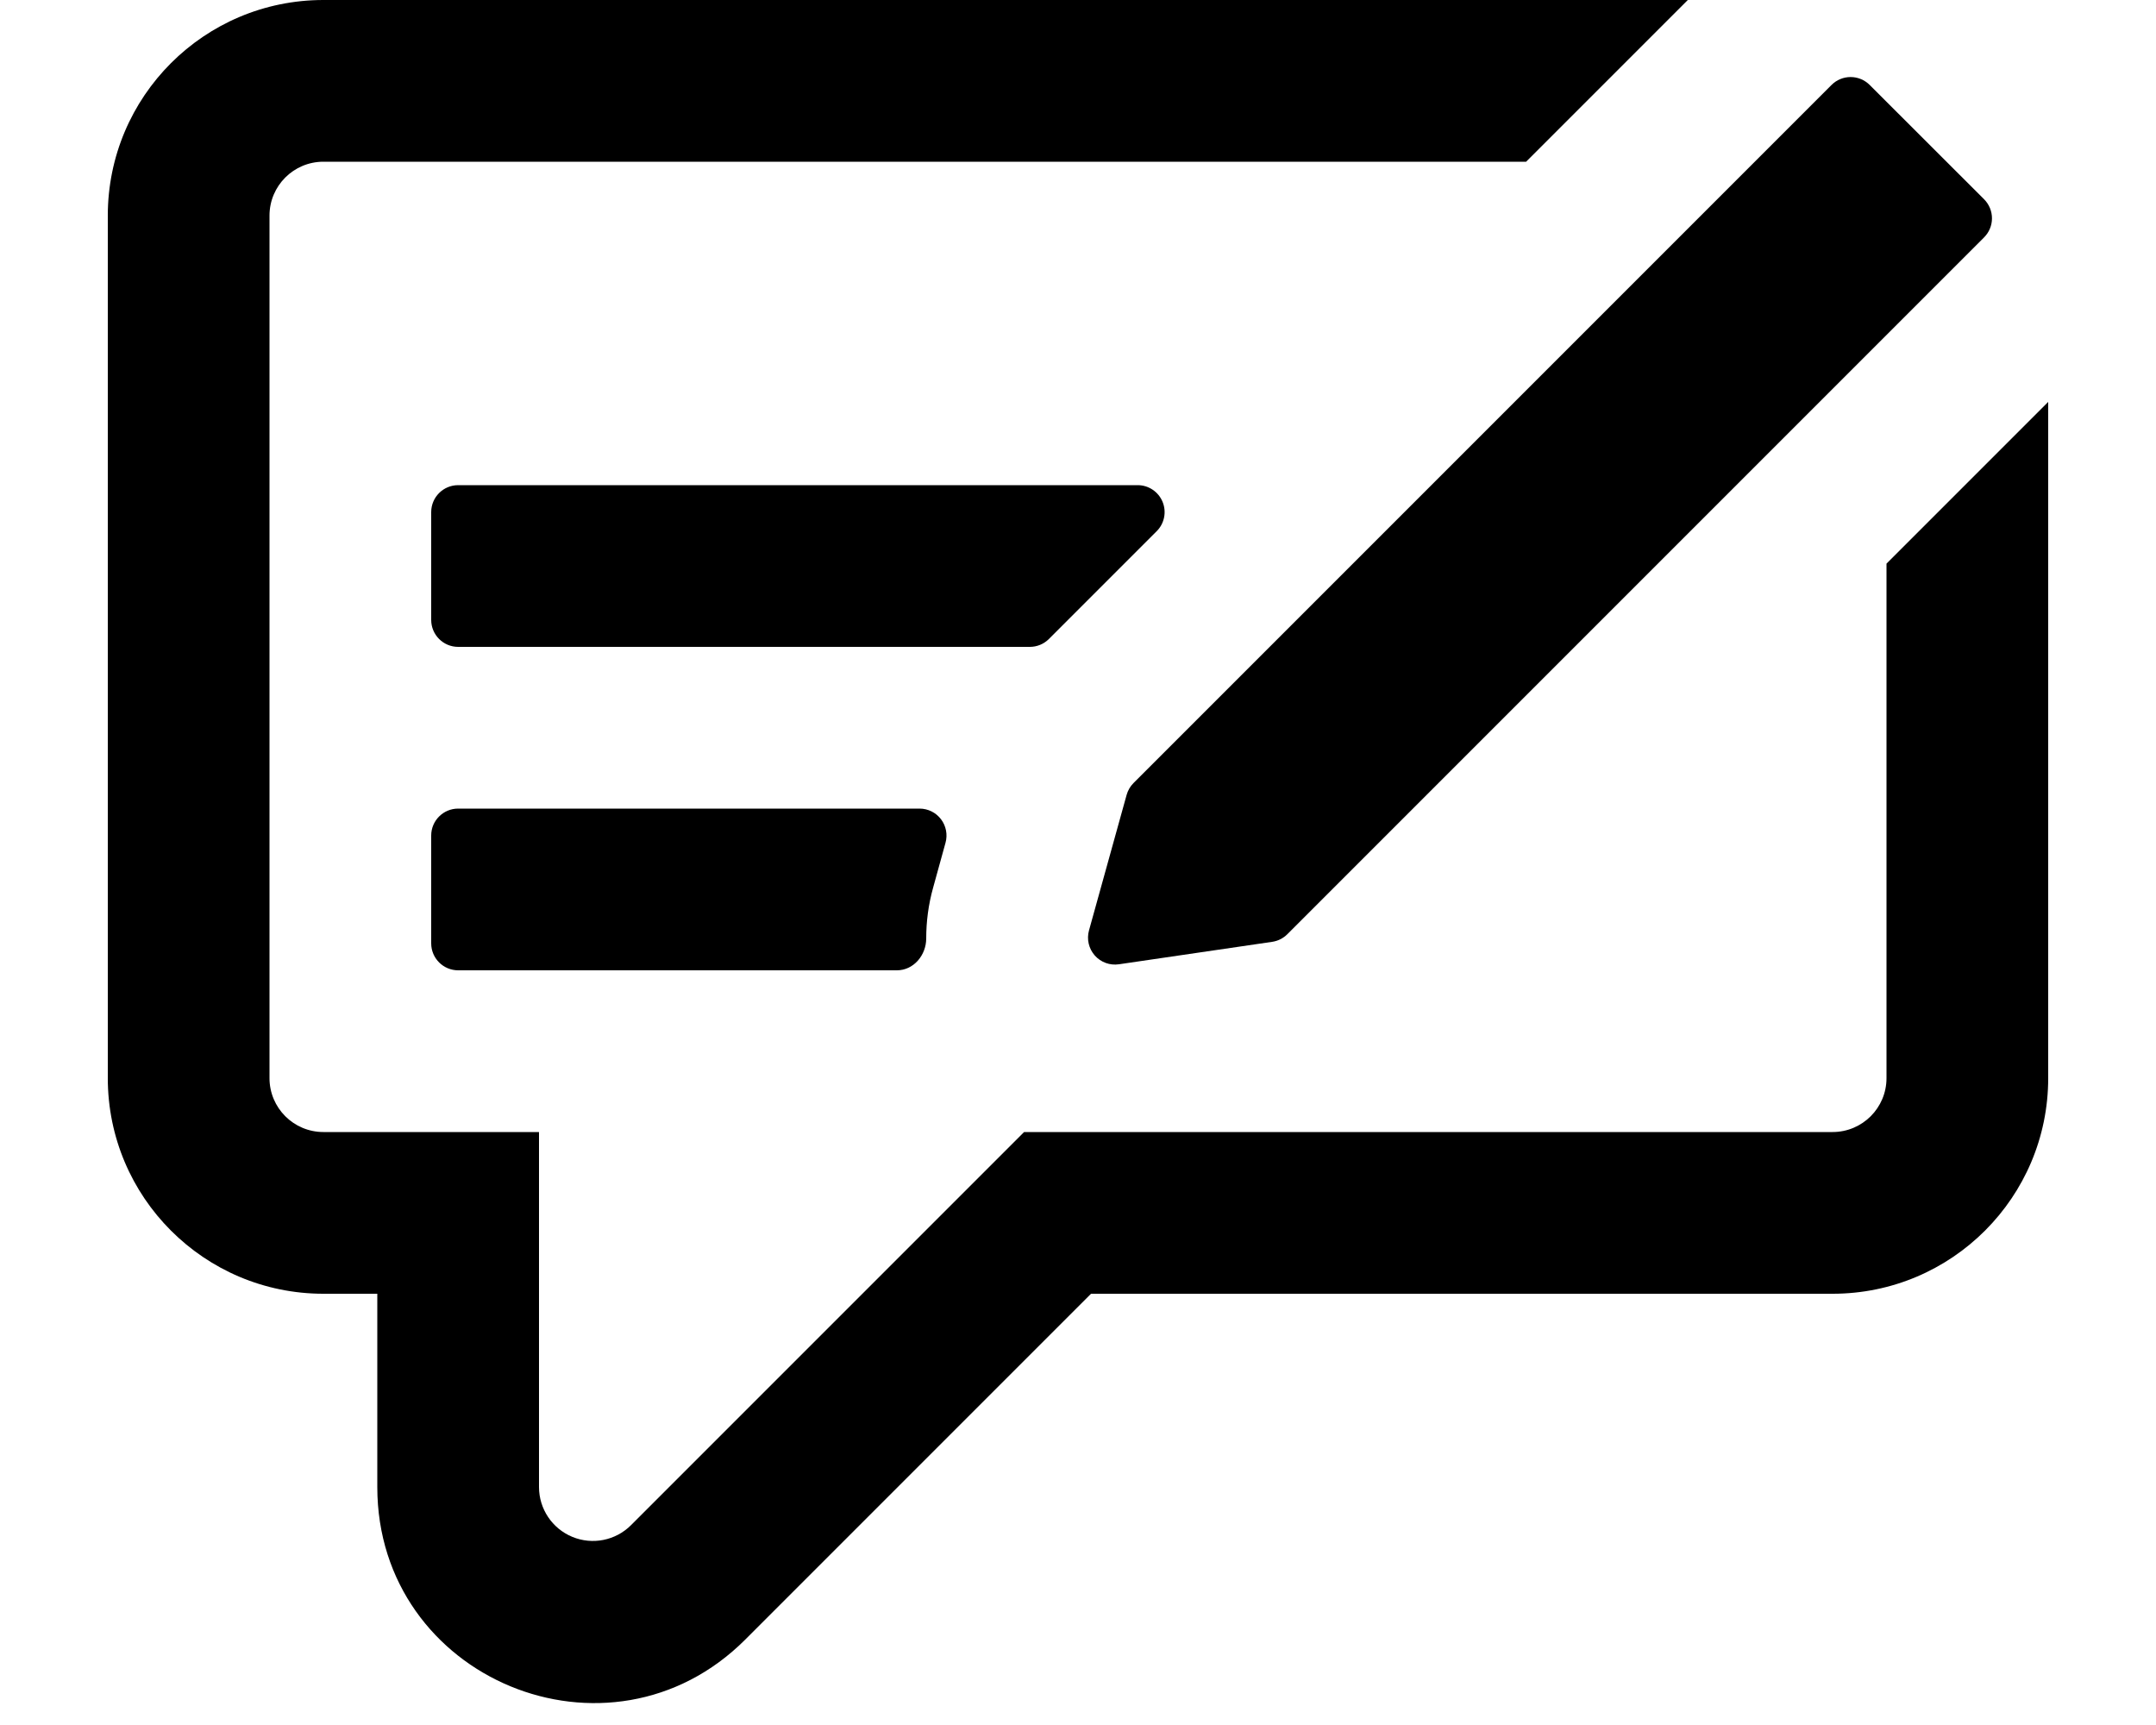
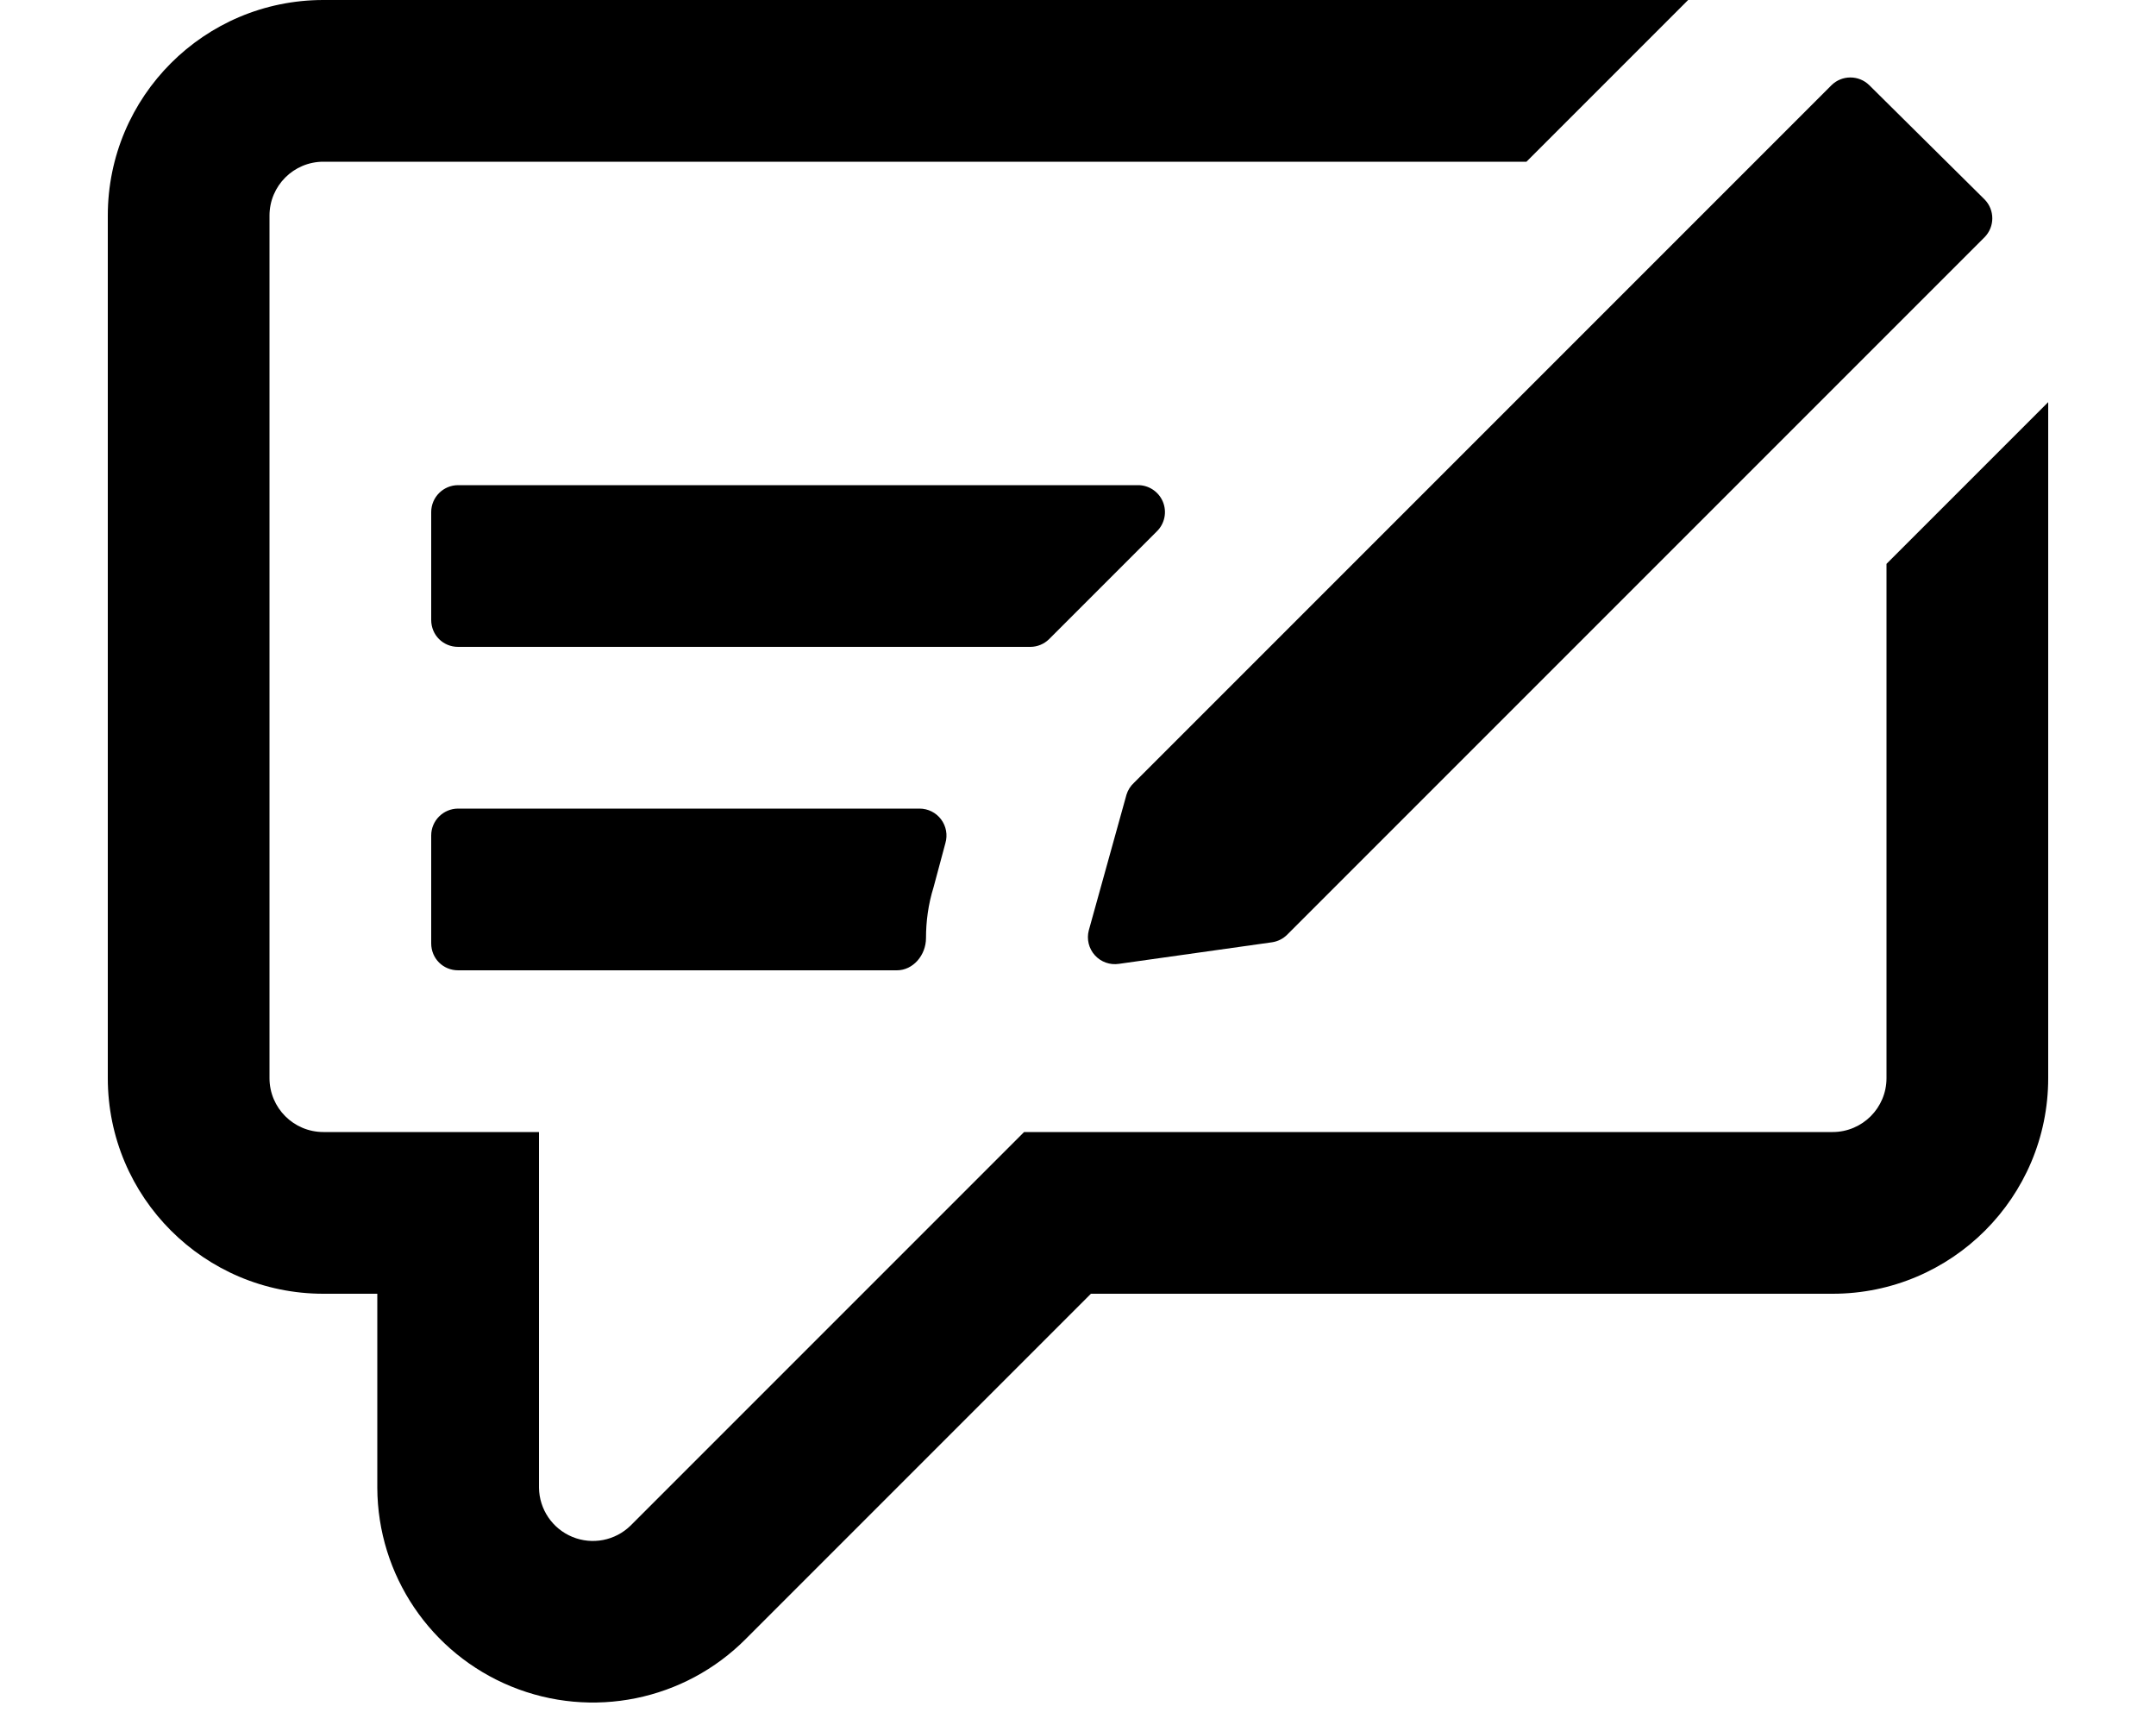
<svg xmlns="http://www.w3.org/2000/svg" viewBox="0 0 20 16" fill="currentColor">
-   <path d="m8.657 8.23.114-.413a.25.25 0 0 0-.24-.317H4.25a.25.25 0 0 0-.25.25v1c0 .138.112.25.25.25h4.07c.155 0 .272-.14.272-.296 0-.155.02-.314.065-.474zM9.553 6a.25.25 0 0 0 .177-.073l1-1a.25.25 0 0 0-.177-.427H4.25a.25.25 0 0 0-.25.25v1c0 .138.112.25.25.25h5.303z" />
-   <path d="M17.5 10V5.228l1.5-1.5V10a2 2 0 0 1-2 2h-6.879l-3.207 3.207c-1.26 1.26-3.414.368-3.414-1.414V12H3a2 2 0 0 1-2-2V2a2 2 0 0 1 2-2h12.657l-1.5 1.5H3a.5.5 0 0 0-.5.5v8a.5.5 0 0 0 .5.5h2v3.293a.5.5 0 0 0 .854.353L9.5 10.5H17a.5.5 0 0 0 .5-.5z" />
-   <path d="m11.941 8.666 6.464-6.464a.25.25 0 0 0 0-.354L17.344.788a.25.25 0 0 0-.354 0l-6.475 6.475a.251.251 0 0 0-.064.11l-.349 1.257a.25.25 0 0 0 .278.314l1.42-.208a.25.25 0 0 0 .141-.07z" />
+   <path d="m8.66 8.23.11-.41a.25.25 0 0 0-.24-.32H4.25a.25.25 0 0 0-.25.25v1c0 .14.11.25.25.25h4.07c.15 0 .27-.14.27-.3 0-.15.02-.31.07-.47zM9.56 6a.25.25 0 0 0 .17-.07l1-1a.25.25 0 0 0-.18-.43h-6.3a.25.25 0 0 0-.25.25v1c0 .14.11.25.25.25h5.3z" />
+   <path d="M17.5 10V5.23l1.5-1.5V10a2 2 0 0 1-2 2h-6.88l-3.2 3.2a2 2 0 0 1-3.42-1.4V12H3a2 2 0 0 1-2-2V2a2 2 0 0 1 2-2h12.66l-1.5 1.5H3a.5.5 0 0 0-.5.5v8a.5.5 0 0 0 .5.5h2v3.3a.5.5 0 0 0 .85.35L9.5 10.5H17a.5.5 0 0 0 .5-.5z" />
+   <path d="m11.94 8.67 6.47-6.47a.25.25 0 0 0 0-.35L17.34.79a.25.25 0 0 0-.35 0l-6.47 6.47a.25.25 0 0 0-.07.11l-.35 1.26a.25.25 0 0 0 .28.31l1.42-.2a.25.25 0 0 0 .14-.07z" />
</svg>
